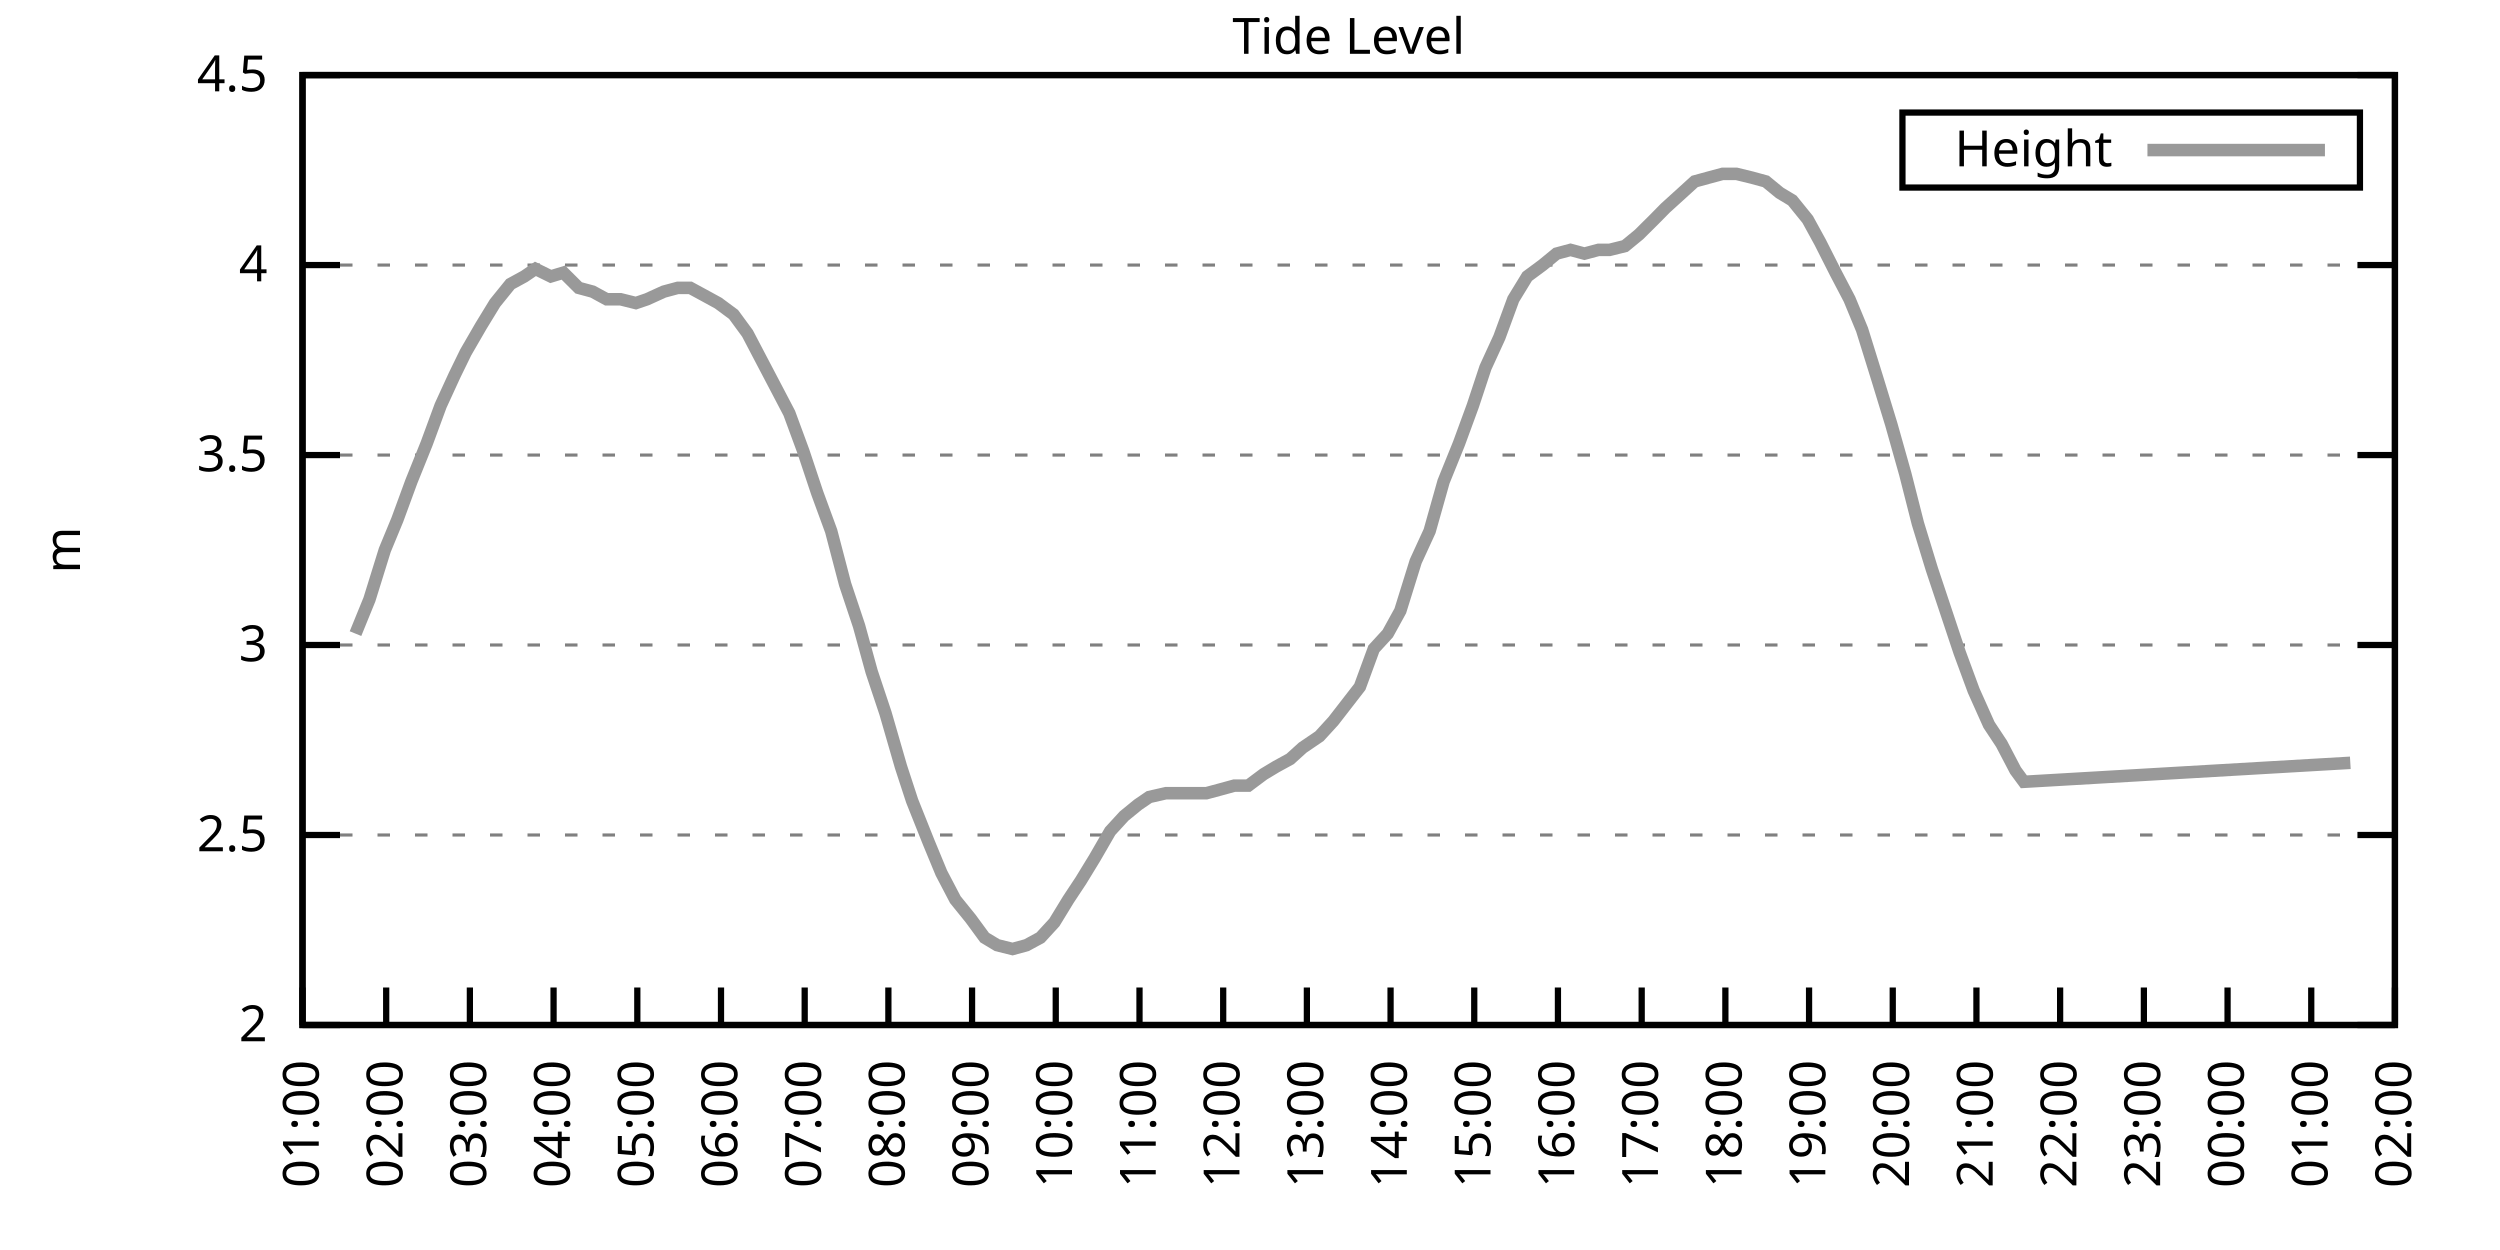
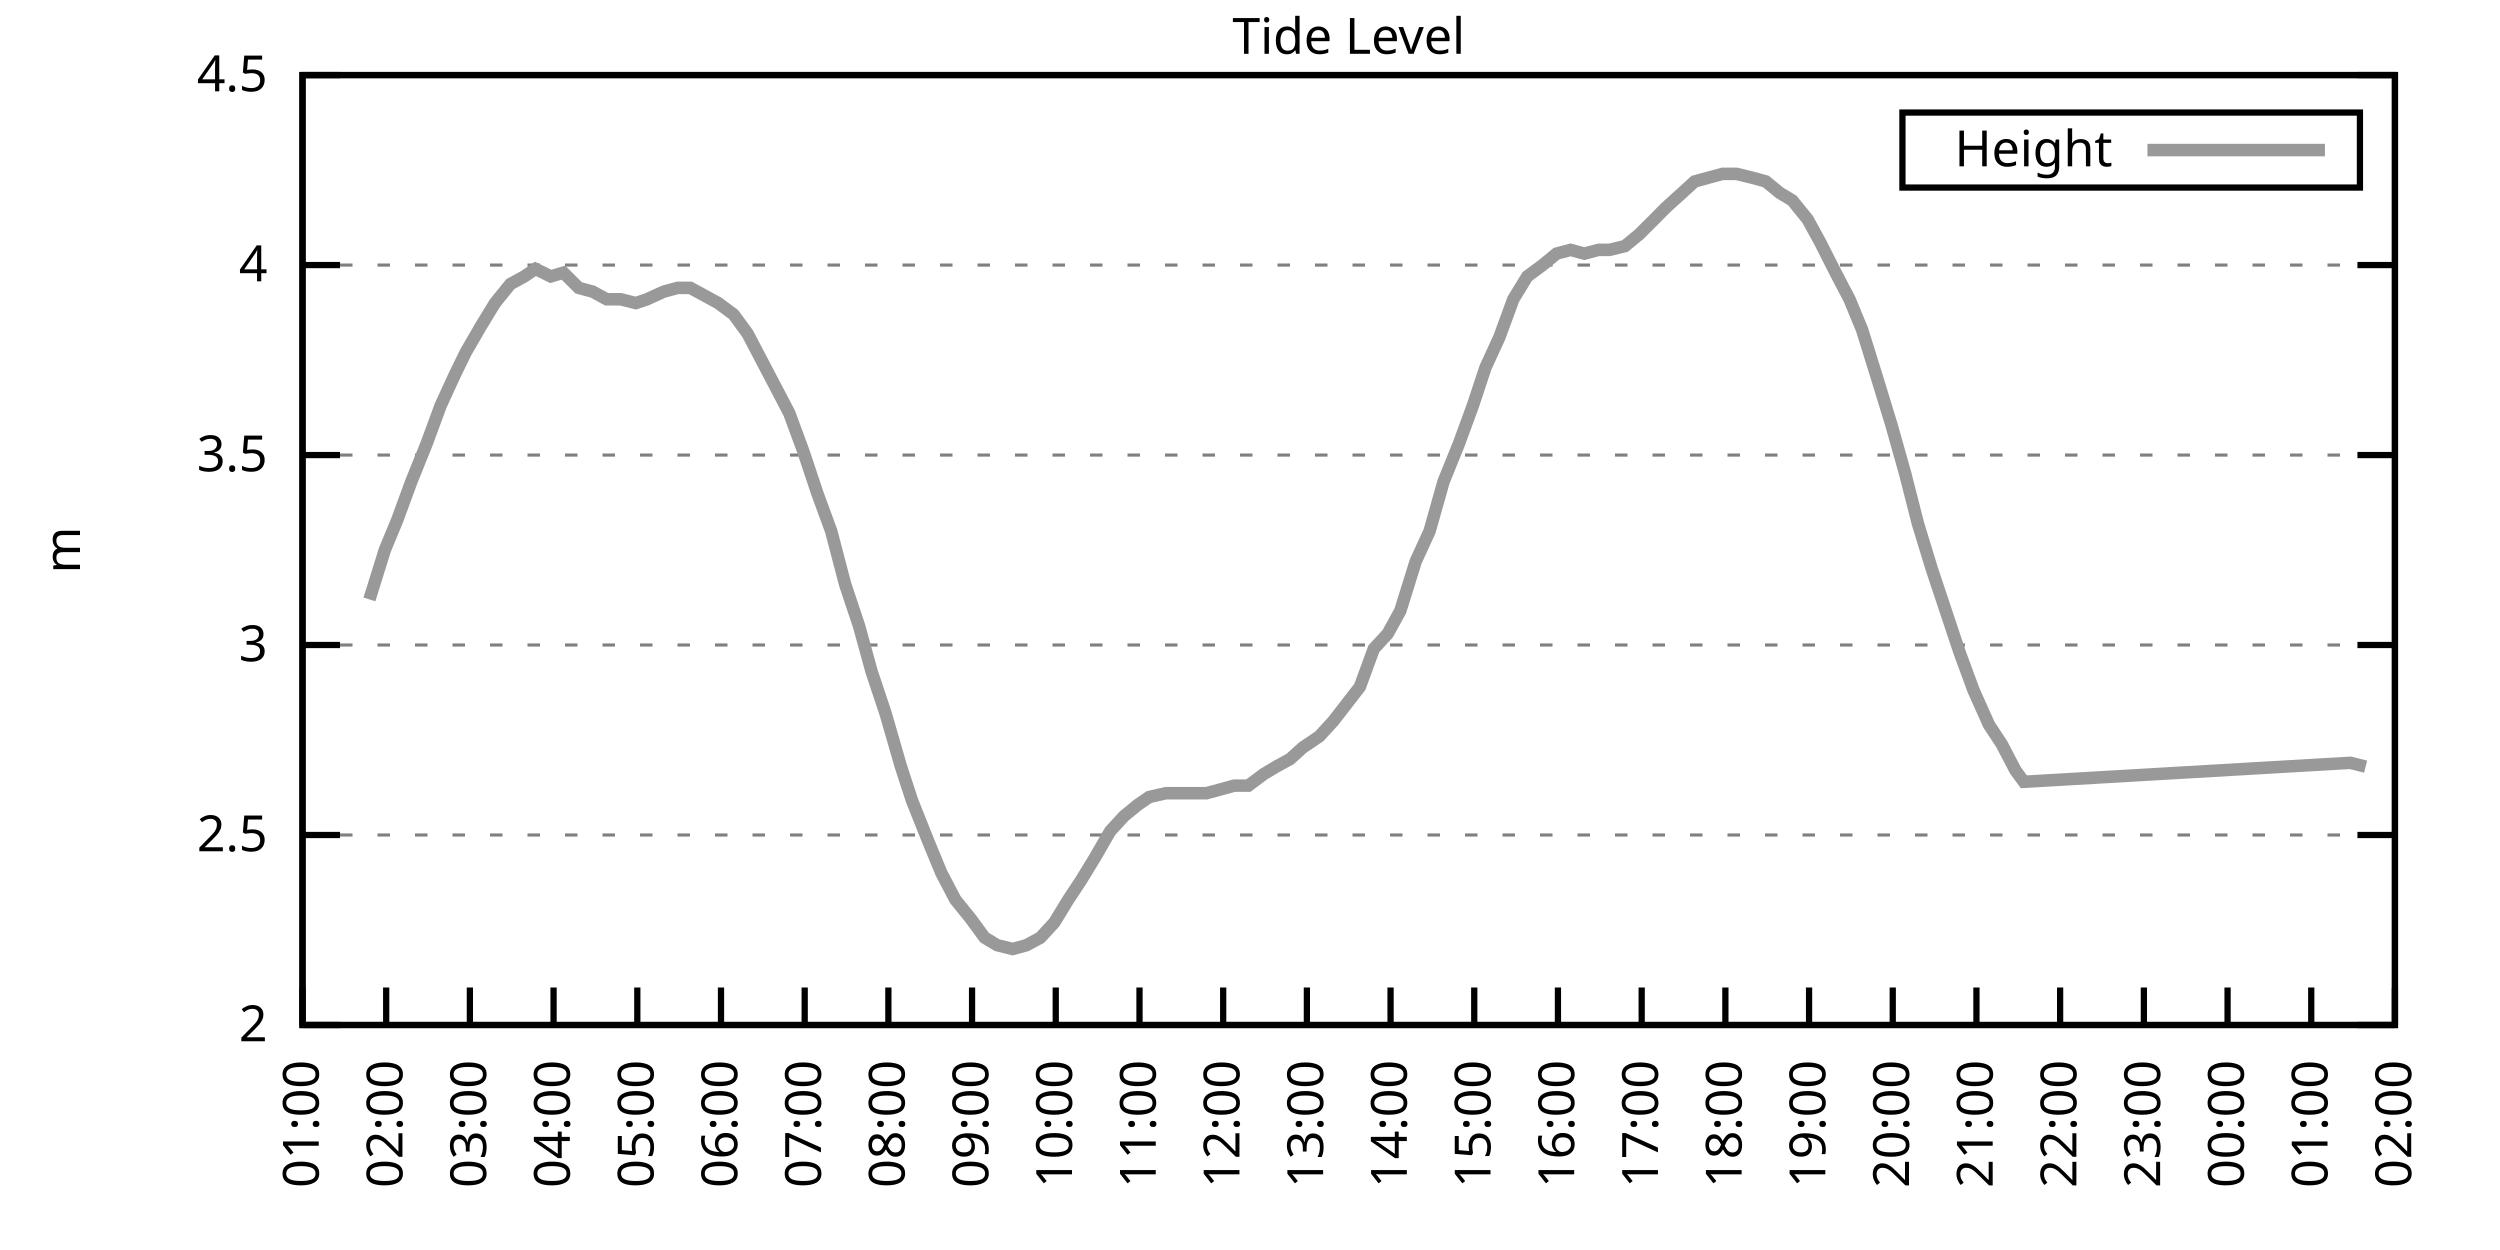
<svg xmlns="http://www.w3.org/2000/svg" xmlns:xlink="http://www.w3.org/1999/xlink" width="400" height="200" viewBox="0 0 400 200">
  <g id="gnuplot_canvas">
    <rect x="0" y="0" width="400" height="200" fill="none" />
    <defs>
      <circle id="gpDot" r="0.5" stroke-width="0.5" stroke="currentColor" />
      <path id="gpPt0" stroke-width="0.333" stroke="currentColor" d="M-1,0 h2 M0,-1 v2" />
      <path id="gpPt1" stroke-width="0.333" stroke="currentColor" d="M-1,-1 L1,1 M1,-1 L-1,1" />
      <path id="gpPt2" stroke-width="0.333" stroke="currentColor" d="M-1,0 L1,0 M0,-1 L0,1 M-1,-1 L1,1 M-1,1 L1,-1" />
      <rect id="gpPt3" stroke-width="0.333" stroke="currentColor" x="-1" y="-1" width="2" height="2" />
      <rect id="gpPt4" stroke-width="0.333" stroke="currentColor" fill="currentColor" x="-1" y="-1" width="2" height="2" />
      <circle id="gpPt5" stroke-width="0.333" stroke="currentColor" cx="0" cy="0" r="1" />
      <use xlink:href="#gpPt5" id="gpPt6" fill="currentColor" stroke="none" />
      <path id="gpPt7" stroke-width="0.333" stroke="currentColor" d="M0,-1.33 L-1.33,0.67 L1.33,0.67 z" />
      <use xlink:href="#gpPt7" id="gpPt8" fill="currentColor" stroke="none" />
      <use xlink:href="#gpPt7" id="gpPt9" stroke="currentColor" transform="rotate(180)" />
      <use xlink:href="#gpPt9" id="gpPt10" fill="currentColor" stroke="none" />
      <use xlink:href="#gpPt3" id="gpPt11" stroke="currentColor" transform="rotate(45)" />
      <use xlink:href="#gpPt11" id="gpPt12" fill="currentColor" stroke="none" />
      <path id="gpPt13" stroke-width="0.333" stroke="currentColor" d="M0,1.330 L1.265,0.411 L0.782,-1.067 L-0.782,-1.076 L-1.265,0.411 z" />
      <use xlink:href="#gpPt13" id="gpPt14" fill="currentColor" stroke="none" />
      <filter id="textbox" filterUnits="objectBoundingBox" x="0" y="0" height="1" width="1">
        <feFlood flood-color="white" flood-opacity="1" result="bgnd" />
        <feComposite in="SourceGraphic" in2="bgnd" operator="atop" />
      </filter>
      <filter id="greybox" filterUnits="objectBoundingBox" x="0" y="0" height="1" width="1">
        <feFlood flood-color="lightgrey" flood-opacity="1" result="grey" />
        <feComposite in="SourceGraphic" in2="grey" operator="atop" />
      </filter>
    </defs>
    <g fill="none" color="white" stroke="currentColor" stroke-width="1.00" stroke-linecap="butt" stroke-linejoin="miter">
</g>
    <g fill="none" color="black" stroke="currentColor" stroke-width="1.00" stroke-linecap="butt" stroke-linejoin="miter">
      <g stroke="none" shape-rendering="crispEdges">
        <polygon fill="rgb(255, 255, 255)" points="48.40,164.00 383.18,164.00 383.18,12.02 48.40,12.02 " />
      </g>
    </g>
    <g fill="none" color="black" stroke="currentColor" stroke-width="1.00" stroke-linecap="butt" stroke-linejoin="miter">
</g>
    <g fill="none" color="black" stroke="black" stroke-width="0.50" stroke-linecap="butt" stroke-linejoin="miter">
</g>
    <g fill="none" color="gray" stroke="currentColor" stroke-width="0.50" stroke-linecap="butt" stroke-linejoin="miter">
      <path stroke="gray" stroke-dasharray="2,4" class="gridline" d="M48.40,164.00 L383.19,164.00  " />
    </g>
    <g fill="none" color="gray" stroke="gray" stroke-width="1.00" stroke-linecap="butt" stroke-linejoin="miter">
</g>
    <g fill="none" color="black" stroke="currentColor" stroke-width="1.00" stroke-linecap="butt" stroke-linejoin="miter">
      <path stroke="black" d="M48.40,164.00 L54.40,164.00 M383.19,164.00 L377.19,164.00  " />
      <g transform="translate(42.80,166.60)" stroke="none" fill="black" font-family="Sans" font-size="8.00" text-anchor="end">
        <text>
          <tspan font-family="Sans"> 2</tspan>
        </text>
      </g>
    </g>
    <g fill="none" color="black" stroke="currentColor" stroke-width="1.00" stroke-linecap="butt" stroke-linejoin="miter">
</g>
    <g fill="none" color="black" stroke="black" stroke-width="0.50" stroke-linecap="butt" stroke-linejoin="miter">
</g>
    <g fill="none" color="gray" stroke="currentColor" stroke-width="0.50" stroke-linecap="butt" stroke-linejoin="miter">
      <path stroke="gray" stroke-dasharray="2,4" class="gridline" d="M48.40,133.60 L383.19,133.60  " />
    </g>
    <g fill="none" color="gray" stroke="gray" stroke-width="1.00" stroke-linecap="butt" stroke-linejoin="miter">
</g>
    <g fill="none" color="black" stroke="currentColor" stroke-width="1.00" stroke-linecap="butt" stroke-linejoin="miter">
      <path stroke="black" d="M48.40,133.60 L54.40,133.60 M383.19,133.60 L377.19,133.60  " />
      <g transform="translate(42.80,136.20)" stroke="none" fill="black" font-family="Sans" font-size="8.00" text-anchor="end">
        <text>
          <tspan font-family="Sans"> 2.5</tspan>
        </text>
      </g>
    </g>
    <g fill="none" color="black" stroke="currentColor" stroke-width="1.00" stroke-linecap="butt" stroke-linejoin="miter">
</g>
    <g fill="none" color="black" stroke="black" stroke-width="0.50" stroke-linecap="butt" stroke-linejoin="miter">
</g>
    <g fill="none" color="gray" stroke="currentColor" stroke-width="0.50" stroke-linecap="butt" stroke-linejoin="miter">
      <path stroke="gray" stroke-dasharray="2,4" class="gridline" d="M48.40,103.20 L383.19,103.20  " />
    </g>
    <g fill="none" color="gray" stroke="gray" stroke-width="1.00" stroke-linecap="butt" stroke-linejoin="miter">
</g>
    <g fill="none" color="black" stroke="currentColor" stroke-width="1.00" stroke-linecap="butt" stroke-linejoin="miter">
      <path stroke="black" d="M48.40,103.20 L54.40,103.20 M383.19,103.20 L377.19,103.20  " />
      <g transform="translate(42.80,105.80)" stroke="none" fill="black" font-family="Sans" font-size="8.00" text-anchor="end">
        <text>
          <tspan font-family="Sans"> 3</tspan>
        </text>
      </g>
    </g>
    <g fill="none" color="black" stroke="currentColor" stroke-width="1.00" stroke-linecap="butt" stroke-linejoin="miter">
</g>
    <g fill="none" color="black" stroke="black" stroke-width="0.50" stroke-linecap="butt" stroke-linejoin="miter">
</g>
    <g fill="none" color="gray" stroke="currentColor" stroke-width="0.50" stroke-linecap="butt" stroke-linejoin="miter">
      <path stroke="gray" stroke-dasharray="2,4" class="gridline" d="M48.40,72.81 L383.19,72.81  " />
    </g>
    <g fill="none" color="gray" stroke="gray" stroke-width="1.00" stroke-linecap="butt" stroke-linejoin="miter">
</g>
    <g fill="none" color="black" stroke="currentColor" stroke-width="1.00" stroke-linecap="butt" stroke-linejoin="miter">
      <path stroke="black" d="M48.40,72.81 L54.40,72.81 M383.19,72.81 L377.19,72.81  " />
      <g transform="translate(42.80,75.41)" stroke="none" fill="black" font-family="Sans" font-size="8.00" text-anchor="end">
        <text>
          <tspan font-family="Sans"> 3.5</tspan>
        </text>
      </g>
    </g>
    <g fill="none" color="black" stroke="currentColor" stroke-width="1.00" stroke-linecap="butt" stroke-linejoin="miter">
</g>
    <g fill="none" color="black" stroke="black" stroke-width="0.50" stroke-linecap="butt" stroke-linejoin="miter">
</g>
    <g fill="none" color="gray" stroke="currentColor" stroke-width="0.50" stroke-linecap="butt" stroke-linejoin="miter">
      <path stroke="gray" stroke-dasharray="2,4" class="gridline" d="M48.40,42.41 L383.19,42.41  " />
    </g>
    <g fill="none" color="gray" stroke="gray" stroke-width="1.00" stroke-linecap="butt" stroke-linejoin="miter">
</g>
    <g fill="none" color="black" stroke="currentColor" stroke-width="1.00" stroke-linecap="butt" stroke-linejoin="miter">
      <path stroke="black" d="M48.40,42.41 L54.40,42.41 M383.19,42.41 L377.19,42.41  " />
      <g transform="translate(42.80,45.01)" stroke="none" fill="black" font-family="Sans" font-size="8.00" text-anchor="end">
        <text>
          <tspan font-family="Sans"> 4</tspan>
        </text>
      </g>
    </g>
    <g fill="none" color="black" stroke="currentColor" stroke-width="1.00" stroke-linecap="butt" stroke-linejoin="miter">
</g>
    <g fill="none" color="black" stroke="black" stroke-width="0.50" stroke-linecap="butt" stroke-linejoin="miter">
</g>
    <g fill="none" color="gray" stroke="currentColor" stroke-width="0.50" stroke-linecap="butt" stroke-linejoin="miter">
      <path stroke="gray" stroke-dasharray="2,4" class="gridline" d="M48.40,12.01 L383.19,12.01  " />
    </g>
    <g fill="none" color="gray" stroke="gray" stroke-width="1.00" stroke-linecap="butt" stroke-linejoin="miter">
</g>
    <g fill="none" color="black" stroke="currentColor" stroke-width="1.00" stroke-linecap="butt" stroke-linejoin="miter">
      <path stroke="black" d="M48.40,12.01 L54.40,12.01 M383.19,12.01 L377.19,12.01  " />
      <g transform="translate(42.80,14.61)" stroke="none" fill="black" font-family="Sans" font-size="8.00" text-anchor="end">
        <text>
          <tspan font-family="Sans"> 4.5</tspan>
        </text>
      </g>
    </g>
    <g fill="none" color="black" stroke="currentColor" stroke-width="1.00" stroke-linecap="butt" stroke-linejoin="miter">
      <path stroke="black" d="M48.40,164.00 L48.40,158.00  " />
      <g transform="translate(51.00,169.60) rotate(270.00)" stroke="none" fill="black" font-family="Sans" font-size="8.00" text-anchor="end">
        <text>
          <tspan font-family="Sans">01:00</tspan>
        </text>
      </g>
    </g>
    <g fill="none" color="black" stroke="currentColor" stroke-width="1.00" stroke-linecap="butt" stroke-linejoin="miter">
      <path stroke="black" d="M61.79,164.00 L61.79,158.00  " />
      <g transform="translate(64.39,169.60) rotate(270.00)" stroke="none" fill="black" font-family="Sans" font-size="8.00" text-anchor="end">
        <text>
          <tspan font-family="Sans">02:00</tspan>
        </text>
      </g>
    </g>
    <g fill="none" color="black" stroke="currentColor" stroke-width="1.00" stroke-linecap="butt" stroke-linejoin="miter">
      <path stroke="black" d="M75.18,164.00 L75.18,158.00  " />
      <g transform="translate(77.78,169.60) rotate(270.00)" stroke="none" fill="black" font-family="Sans" font-size="8.00" text-anchor="end">
        <text>
          <tspan font-family="Sans">03:00</tspan>
        </text>
      </g>
    </g>
    <g fill="none" color="black" stroke="currentColor" stroke-width="1.00" stroke-linecap="butt" stroke-linejoin="miter">
      <path stroke="black" d="M88.57,164.00 L88.57,158.00  " />
      <g transform="translate(91.17,169.60) rotate(270.00)" stroke="none" fill="black" font-family="Sans" font-size="8.00" text-anchor="end">
        <text>
          <tspan font-family="Sans">04:00</tspan>
        </text>
      </g>
    </g>
    <g fill="none" color="black" stroke="currentColor" stroke-width="1.00" stroke-linecap="butt" stroke-linejoin="miter">
      <path stroke="black" d="M101.97,164.00 L101.97,158.00  " />
      <g transform="translate(104.57,169.60) rotate(270.00)" stroke="none" fill="black" font-family="Sans" font-size="8.00" text-anchor="end">
        <text>
          <tspan font-family="Sans">05:00</tspan>
        </text>
      </g>
    </g>
    <g fill="none" color="black" stroke="currentColor" stroke-width="1.00" stroke-linecap="butt" stroke-linejoin="miter">
      <path stroke="black" d="M115.36,164.00 L115.36,158.00  " />
      <g transform="translate(117.96,169.60) rotate(270.00)" stroke="none" fill="black" font-family="Sans" font-size="8.00" text-anchor="end">
        <text>
          <tspan font-family="Sans">06:00</tspan>
        </text>
      </g>
    </g>
    <g fill="none" color="black" stroke="currentColor" stroke-width="1.00" stroke-linecap="butt" stroke-linejoin="miter">
      <path stroke="black" d="M128.75,164.00 L128.75,158.00  " />
      <g transform="translate(131.35,169.60) rotate(270.00)" stroke="none" fill="black" font-family="Sans" font-size="8.00" text-anchor="end">
        <text>
          <tspan font-family="Sans">07:00</tspan>
        </text>
      </g>
    </g>
    <g fill="none" color="black" stroke="currentColor" stroke-width="1.00" stroke-linecap="butt" stroke-linejoin="miter">
      <path stroke="black" d="M142.14,164.00 L142.14,158.00  " />
      <g transform="translate(144.74,169.60) rotate(270.00)" stroke="none" fill="black" font-family="Sans" font-size="8.00" text-anchor="end">
        <text>
          <tspan font-family="Sans">08:00</tspan>
        </text>
      </g>
    </g>
    <g fill="none" color="black" stroke="currentColor" stroke-width="1.00" stroke-linecap="butt" stroke-linejoin="miter">
      <path stroke="black" d="M155.53,164.00 L155.53,158.00  " />
      <g transform="translate(158.13,169.60) rotate(270.00)" stroke="none" fill="black" font-family="Sans" font-size="8.00" text-anchor="end">
        <text>
          <tspan font-family="Sans">09:00</tspan>
        </text>
      </g>
    </g>
    <g fill="none" color="black" stroke="currentColor" stroke-width="1.00" stroke-linecap="butt" stroke-linejoin="miter">
      <path stroke="black" d="M168.92,164.00 L168.92,158.00  " />
      <g transform="translate(171.52,169.60) rotate(270.00)" stroke="none" fill="black" font-family="Sans" font-size="8.00" text-anchor="end">
        <text>
          <tspan font-family="Sans">10:00</tspan>
        </text>
      </g>
    </g>
    <g fill="none" color="black" stroke="currentColor" stroke-width="1.00" stroke-linecap="butt" stroke-linejoin="miter">
      <path stroke="black" d="M182.32,164.00 L182.32,158.00  " />
      <g transform="translate(184.92,169.60) rotate(270.00)" stroke="none" fill="black" font-family="Sans" font-size="8.00" text-anchor="end">
        <text>
          <tspan font-family="Sans">11:00</tspan>
        </text>
      </g>
    </g>
    <g fill="none" color="black" stroke="currentColor" stroke-width="1.00" stroke-linecap="butt" stroke-linejoin="miter">
      <path stroke="black" d="M195.71,164.00 L195.71,158.00  " />
      <g transform="translate(198.31,169.60) rotate(270.00)" stroke="none" fill="black" font-family="Sans" font-size="8.00" text-anchor="end">
        <text>
          <tspan font-family="Sans">12:00</tspan>
        </text>
      </g>
    </g>
    <g fill="none" color="black" stroke="currentColor" stroke-width="1.00" stroke-linecap="butt" stroke-linejoin="miter">
      <path stroke="black" d="M209.10,164.00 L209.10,158.00  " />
      <g transform="translate(211.70,169.60) rotate(270.00)" stroke="none" fill="black" font-family="Sans" font-size="8.00" text-anchor="end">
        <text>
          <tspan font-family="Sans">13:00</tspan>
        </text>
      </g>
    </g>
    <g fill="none" color="black" stroke="currentColor" stroke-width="1.00" stroke-linecap="butt" stroke-linejoin="miter">
      <path stroke="black" d="M222.49,164.00 L222.49,158.00  " />
      <g transform="translate(225.09,169.60) rotate(270.00)" stroke="none" fill="black" font-family="Sans" font-size="8.00" text-anchor="end">
        <text>
          <tspan font-family="Sans">14:00</tspan>
        </text>
      </g>
    </g>
    <g fill="none" color="black" stroke="currentColor" stroke-width="1.00" stroke-linecap="butt" stroke-linejoin="miter">
      <path stroke="black" d="M235.88,164.00 L235.88,158.00  " />
      <g transform="translate(238.48,169.60) rotate(270.00)" stroke="none" fill="black" font-family="Sans" font-size="8.00" text-anchor="end">
        <text>
          <tspan font-family="Sans">15:00</tspan>
        </text>
      </g>
    </g>
    <g fill="none" color="black" stroke="currentColor" stroke-width="1.00" stroke-linecap="butt" stroke-linejoin="miter">
      <path stroke="black" d="M249.27,164.00 L249.27,158.00  " />
      <g transform="translate(251.87,169.60) rotate(270.00)" stroke="none" fill="black" font-family="Sans" font-size="8.00" text-anchor="end">
        <text>
          <tspan font-family="Sans">16:00</tspan>
        </text>
      </g>
    </g>
    <g fill="none" color="black" stroke="currentColor" stroke-width="1.00" stroke-linecap="butt" stroke-linejoin="miter">
      <path stroke="black" d="M262.67,164.00 L262.67,158.00  " />
      <g transform="translate(265.27,169.60) rotate(270.00)" stroke="none" fill="black" font-family="Sans" font-size="8.00" text-anchor="end">
        <text>
          <tspan font-family="Sans">17:00</tspan>
        </text>
      </g>
    </g>
    <g fill="none" color="black" stroke="currentColor" stroke-width="1.00" stroke-linecap="butt" stroke-linejoin="miter">
      <path stroke="black" d="M276.06,164.00 L276.06,158.00  " />
      <g transform="translate(278.66,169.60) rotate(270.00)" stroke="none" fill="black" font-family="Sans" font-size="8.00" text-anchor="end">
        <text>
          <tspan font-family="Sans">18:00</tspan>
        </text>
      </g>
    </g>
    <g fill="none" color="black" stroke="currentColor" stroke-width="1.00" stroke-linecap="butt" stroke-linejoin="miter">
      <path stroke="black" d="M289.45,164.00 L289.45,158.00  " />
      <g transform="translate(292.05,169.60) rotate(270.00)" stroke="none" fill="black" font-family="Sans" font-size="8.00" text-anchor="end">
        <text>
          <tspan font-family="Sans">19:00</tspan>
        </text>
      </g>
    </g>
    <g fill="none" color="black" stroke="currentColor" stroke-width="1.00" stroke-linecap="butt" stroke-linejoin="miter">
      <path stroke="black" d="M302.84,164.00 L302.84,158.00  " />
      <g transform="translate(305.44,169.60) rotate(270.00)" stroke="none" fill="black" font-family="Sans" font-size="8.00" text-anchor="end">
        <text>
          <tspan font-family="Sans">20:00</tspan>
        </text>
      </g>
    </g>
    <g fill="none" color="black" stroke="currentColor" stroke-width="1.00" stroke-linecap="butt" stroke-linejoin="miter">
      <path stroke="black" d="M316.23,164.00 L316.23,158.00  " />
      <g transform="translate(318.83,169.60) rotate(270.00)" stroke="none" fill="black" font-family="Sans" font-size="8.00" text-anchor="end">
        <text>
          <tspan font-family="Sans">21:00</tspan>
        </text>
      </g>
    </g>
    <g fill="none" color="black" stroke="currentColor" stroke-width="1.00" stroke-linecap="butt" stroke-linejoin="miter">
      <path stroke="black" d="M329.62,164.00 L329.62,158.00  " />
      <g transform="translate(332.22,169.60) rotate(270.00)" stroke="none" fill="black" font-family="Sans" font-size="8.00" text-anchor="end">
        <text>
          <tspan font-family="Sans">22:00</tspan>
        </text>
      </g>
    </g>
    <g fill="none" color="black" stroke="currentColor" stroke-width="1.00" stroke-linecap="butt" stroke-linejoin="miter">
      <path stroke="black" d="M343.02,164.00 L343.02,158.00  " />
      <g transform="translate(345.62,169.60) rotate(270.00)" stroke="none" fill="black" font-family="Sans" font-size="8.00" text-anchor="end">
        <text>
          <tspan font-family="Sans">23:00</tspan>
        </text>
      </g>
    </g>
    <g fill="none" color="black" stroke="currentColor" stroke-width="1.00" stroke-linecap="butt" stroke-linejoin="miter">
      <path stroke="black" d="M356.41,164.00 L356.41,158.00  " />
      <g transform="translate(359.01,169.60) rotate(270.00)" stroke="none" fill="black" font-family="Sans" font-size="8.00" text-anchor="end">
        <text>
          <tspan font-family="Sans">00:00</tspan>
        </text>
      </g>
    </g>
    <g fill="none" color="black" stroke="currentColor" stroke-width="1.00" stroke-linecap="butt" stroke-linejoin="miter">
      <path stroke="black" d="M369.80,164.00 L369.80,158.00  " />
      <g transform="translate(372.40,169.60) rotate(270.00)" stroke="none" fill="black" font-family="Sans" font-size="8.00" text-anchor="end">
        <text>
          <tspan font-family="Sans">01:00</tspan>
        </text>
      </g>
    </g>
    <g fill="none" color="black" stroke="currentColor" stroke-width="1.00" stroke-linecap="butt" stroke-linejoin="miter">
      <path stroke="black" d="M383.19,164.00 L383.19,158.00  " />
      <g transform="translate(385.79,169.60) rotate(270.00)" stroke="none" fill="black" font-family="Sans" font-size="8.00" text-anchor="end">
        <text>
          <tspan font-family="Sans">02:00</tspan>
        </text>
      </g>
    </g>
    <g fill="none" color="black" stroke="currentColor" stroke-width="1.00" stroke-linecap="butt" stroke-linejoin="miter">
</g>
    <g fill="none" color="black" stroke="currentColor" stroke-width="1.00" stroke-linecap="butt" stroke-linejoin="miter">
      <path stroke="black" d="M48.40,12.01 L48.40,164.00 L383.19,164.00 L383.19,12.01 L48.40,12.01 Z  " />
    </g>
    <g fill="none" color="black" stroke="currentColor" stroke-width="1.00" stroke-linecap="butt" stroke-linejoin="miter">
</g>
    <g fill="none" color="black" stroke="currentColor" stroke-width="1.00" stroke-linecap="butt" stroke-linejoin="miter">
      <path stroke="black" d="M304.39,30.01 L304.39,18.01 L377.59,18.01 L377.59,30.01 L304.39,30.01 Z  " />
    </g>
    <g id="Tide_level_plot_1">
      <g fill="none" color="white" stroke="black" stroke-width="2.00" stroke-linecap="butt" stroke-linejoin="miter">
</g>
      <g fill="none" color="black" stroke="currentColor" stroke-width="2.00" stroke-linecap="butt" stroke-linejoin="miter">
        <g transform="translate(337.99,26.61)" stroke="none" fill="black" font-family="Sans" font-size="8.00" text-anchor="end">
          <text>
            <tspan font-family="Sans">Height</tspan>
          </text>
        </g>
      </g>
      <g fill="none" color="black" stroke="currentColor" stroke-width="2.00" stroke-linecap="butt" stroke-linejoin="miter">
-         <path stroke="rgb(153, 153, 153)" d="M343.59,24.01 L371.99,24.01 M56.88,101.38 L59.11,95.91 L61.57,88.00 L63.58,83.14 L65.81,77.06 L68.26,70.98   L70.50,64.90 L72.73,60.04 L74.51,56.39 L76.97,52.14 L79.20,48.49 L81.66,45.45 L83.89,44.23 L85.67,43.02   L88.13,44.23 L90.14,43.62 L92.59,46.06 L94.82,46.66 L97.06,47.88 L99.29,47.88 L101.74,48.49 L103.53,47.88   L106.21,46.66 L108.44,46.06 L110.45,46.06 L112.68,47.27 L114.91,48.49 L117.37,50.31 L119.60,53.35 L121.83,57.61   L124.06,61.86 L126.29,66.12 L128.53,72.20 L130.76,78.89 L132.99,84.97 L135.22,93.48 L137.45,100.16 L139.46,107.46   L141.69,114.15 L144.15,122.66 L145.94,128.13 L148.61,134.82 L150.62,139.68 L152.85,143.94 L155.31,146.98 L157.54,150.02   L159.55,151.23 L162.01,151.84 L164.24,151.23 L166.47,150.02 L168.70,147.59 L170.93,143.94 L172.94,140.90 L175.17,137.25   L177.63,132.99 L179.86,130.56 L182.09,128.74 L183.88,127.52 L186.56,126.91 L188.79,126.91 L191.02,126.91 L193.03,126.91   L195.26,126.31 L197.49,125.70 L199.73,125.70 L202.18,123.87 L204.19,122.66 L206.42,121.44 L208.43,119.62 L211.11,117.80   L213.34,115.36 L217.58,109.89 L219.81,103.81 L222.04,101.38 L224.05,97.73 L226.51,89.83 L228.74,84.97 L230.97,77.06   L233.43,70.98 L235.66,64.90 L237.67,58.82 L239.90,53.96 L242.13,47.88 L244.36,44.23 L246.82,42.41 L249.05,40.58   L251.28,39.98 L253.51,40.58 L255.75,39.98 L257.53,39.98 L259.99,39.37 L262.22,37.54 L264.67,35.11 L266.46,33.29   L269.14,30.86 L271.15,29.03 L273.38,28.42 L275.61,27.82 L277.84,27.82 L280.30,28.42 L282.53,29.03 L284.76,30.86   L286.77,32.07 L289.23,35.11 L291.23,38.76 L293.69,43.62 L295.92,47.88 L297.93,52.74 L300.39,60.65 L302.62,67.94   L304.85,75.85 L306.86,83.75 L309.09,91.04 L311.32,97.73 L313.55,104.42 L315.79,110.50 L318.24,115.97 L320.25,119.01   L322.48,123.27 L323.82,125.09 L376.05,122.05  " />
+         <path stroke="rgb(153, 153, 153)" d="M343.59,24.01 L371.99,24.01 M59.11,95.91 L61.57,88.00 L63.58,83.14 L65.81,77.06 L68.26,70.98 L70.50,64.90   L72.73,60.04 L74.51,56.39 L76.97,52.14 L79.20,48.49 L81.66,45.45 L83.89,44.23 L85.67,43.02 L88.13,44.23   L90.14,43.62 L92.59,46.06 L94.82,46.66 L97.06,47.88 L99.29,47.88 L101.74,48.49 L103.53,47.88 L106.21,46.66   L108.44,46.06 L110.45,46.06 L112.68,47.27 L114.91,48.49 L117.37,50.31 L119.60,53.35 L121.83,57.61 L124.06,61.86   L126.29,66.12 L128.53,72.20 L130.76,78.89 L132.99,84.97 L135.22,93.48 L137.45,100.16 L139.46,107.46 L141.69,114.15   L144.15,122.66 L145.94,128.13 L148.61,134.82 L150.62,139.68 L152.85,143.94 L155.31,146.98 L157.54,150.02 L159.55,151.23   L162.01,151.84 L164.24,151.23 L166.47,150.02 L168.70,147.59 L170.93,143.94 L172.94,140.90 L175.17,137.25 L177.63,132.99   L179.86,130.56 L182.09,128.74 L183.88,127.52 L186.56,126.91 L188.79,126.91 L191.02,126.91 L193.03,126.91 L195.26,126.31   L197.49,125.70 L199.73,125.70 L202.18,123.87 L204.19,122.66 L206.42,121.44 L208.43,119.62 L211.11,117.80 L213.34,115.36   L217.58,109.89 L219.81,103.81 L222.04,101.38 L224.05,97.73 L226.51,89.83 L228.74,84.97 L230.97,77.06 L233.43,70.98   L235.66,64.90 L237.67,58.82 L239.90,53.96 L242.13,47.88 L244.36,44.23 L246.82,42.41 L249.05,40.58 L251.28,39.98   L253.51,40.58 L255.75,39.98 L257.53,39.98 L259.99,39.37 L262.22,37.54 L264.67,35.11 L266.46,33.29 L269.14,30.86   L271.15,29.03 L273.38,28.42 L275.61,27.82 L277.84,27.82 L280.30,28.42 L282.53,29.03 L284.76,30.86 L286.77,32.07   L289.23,35.11 L291.23,38.76 L293.69,43.62 L295.92,47.88 L297.93,52.74 L300.39,60.65 L302.62,67.94 L304.85,75.85   L306.86,83.75 L309.09,91.04 L311.32,97.73 L313.55,104.42 L315.79,110.50 L318.24,115.97 L320.25,119.01 L322.48,123.27   L323.82,125.09 L376.05,122.05 L378.50,122.66  " />
      </g>
    </g>
    <g fill="none" color="black" stroke="currentColor" stroke-width="2.00" stroke-linecap="butt" stroke-linejoin="miter">
</g>
    <g fill="none" color="black" stroke="black" stroke-width="1.00" stroke-linecap="butt" stroke-linejoin="miter">
</g>
    <g fill="none" color="black" stroke="currentColor" stroke-width="1.00" stroke-linecap="butt" stroke-linejoin="miter">
      <path stroke="black" d="M48.40,12.01 L48.40,164.00 L383.19,164.00 L383.19,12.01 L48.40,12.01 Z  " />
      <g transform="translate(12.80,88.01) rotate(270.00)" stroke="none" fill="black" font-family="Sans" font-size="8.00" text-anchor="middle">
        <text>
          <tspan font-family="Sans">m</tspan>
        </text>
      </g>
    </g>
    <g fill="none" color="black" stroke="currentColor" stroke-width="1.00" stroke-linecap="butt" stroke-linejoin="miter">
</g>
    <g fill="none" color="black" stroke="currentColor" stroke-width="1.00" stroke-linecap="butt" stroke-linejoin="miter">
      <g transform="translate(215.79,8.61)" stroke="none" fill="black" font-family="Sans" font-size="8.00" text-anchor="middle">
        <text>
          <tspan font-family="Sans">Tide Level</tspan>
        </text>
      </g>
    </g>
    <g fill="none" color="black" stroke="currentColor" stroke-width="1.00" stroke-linecap="butt" stroke-linejoin="miter">
</g>
  </g>
</svg>
